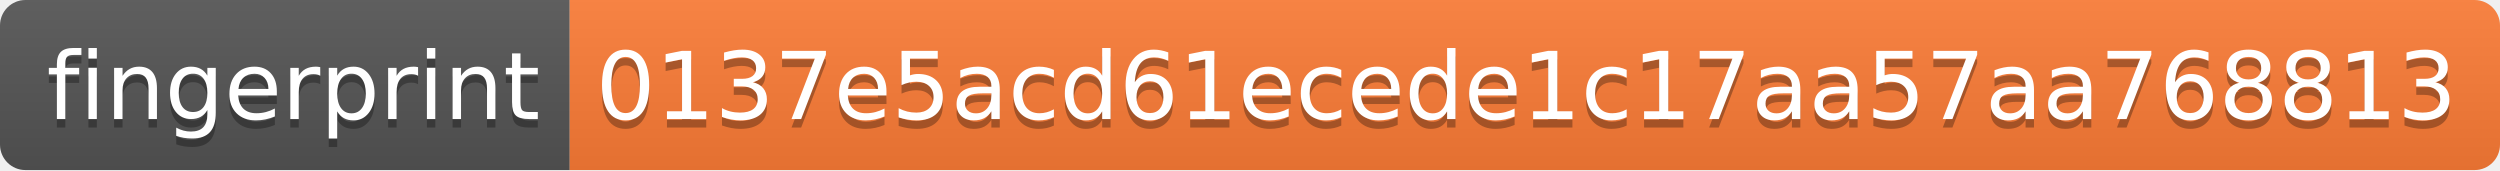
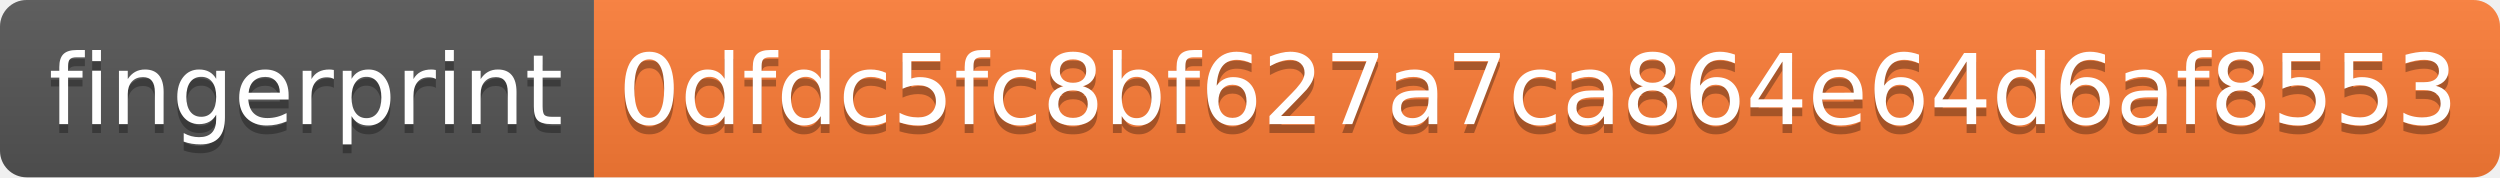
- <svg xmlns="http://www.w3.org/2000/svg" width="294" height="20">
+ <svg xmlns="http://www.w3.org/2000/svg" width="282" height="20">
  <linearGradient id="s" x2="0" y2="100%">
    <stop offset="0" stop-color="#bbb" stop-opacity=".1" />
    <stop offset="1" stop-opacity=".1" />
  </linearGradient>
  <clipPath id="r">
-     <rect width="294" height="20" rx="3" fill="#fff" />
+     <rect width="282" height="20" rx="3" fill="#fff" />
  </clipPath>
  <g clip-path="url(#r)">
    <rect width="67" height="20" fill="#555" />
-     <rect x="67" width="227" height="20" fill="#fe7d37" />
-     <rect width="294" height="20" fill="url(#s)" />
+     <rect x="67" width="215" height="20" fill="#fe7d37" />
+     <rect width="282" height="20" fill="url(#s)" />
  </g>
  <g fill="#fff" text-anchor="middle" font-family="Verdana,Geneva,DejaVu Sans,sans-serif" text-rendering="geometricPrecision" font-size="110">
    <text x="345" y="150" fill="#010101" fill-opacity=".3" transform="scale(.1)" textLength="570">fingerprint</text>
    <text x="345" y="140" transform="scale(.1)" textLength="570">fingerprint</text>
-     <text x="1795" y="150" fill="#010101" fill-opacity=".3" transform="scale(.1)" textLength="2170">0137e5acd61ecede1c17aa57aa768813</text>
-     <text x="1795" y="140" transform="scale(.1)" textLength="2170">0137e5acd61ecede1c17aa57aa768813</text>
+     <text x="1735" y="150" fill="#010101" fill-opacity=".3" transform="scale(.1)" textLength="2050">0dfdc5fc8bf627a7ca864e64d6af8553</text>
+     <text x="1735" y="140" transform="scale(.1)" textLength="2050">0dfdc5fc8bf627a7ca864e64d6af8553</text>
  </g>
</svg>
